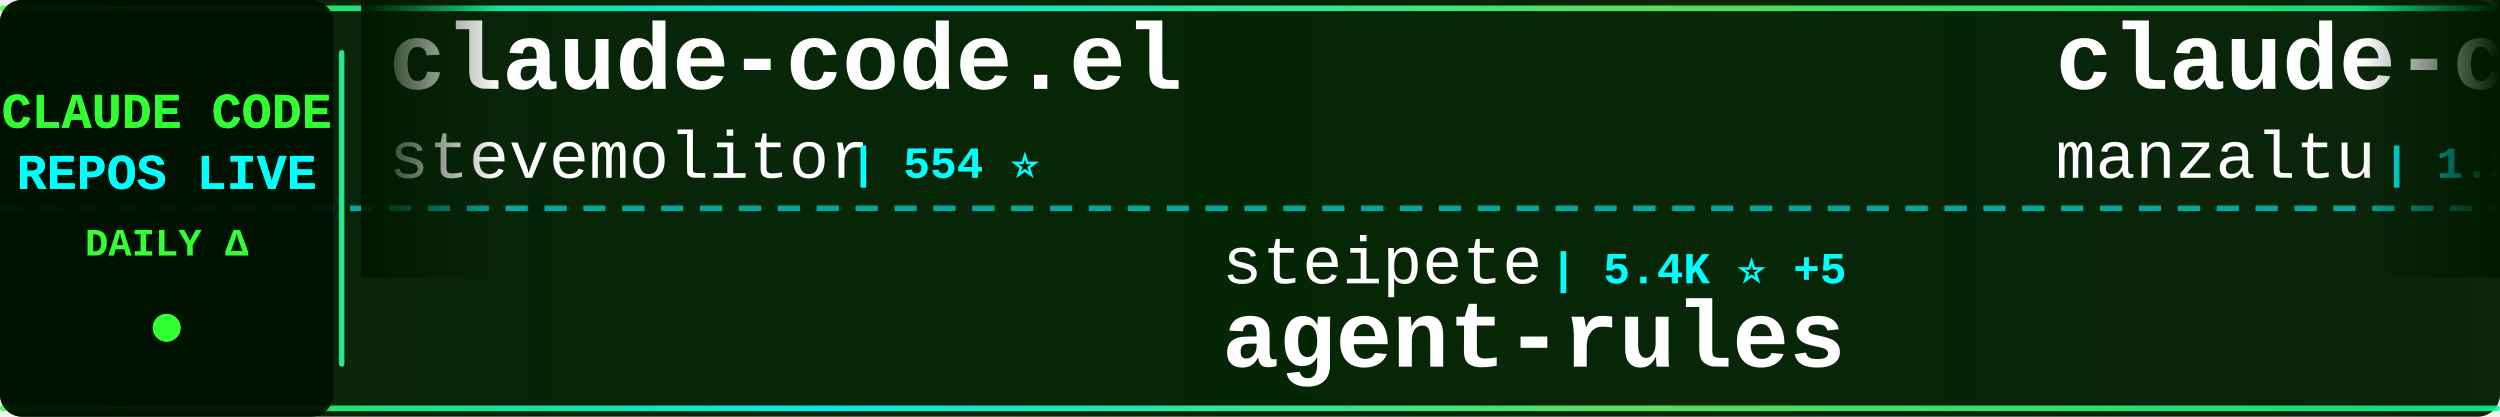
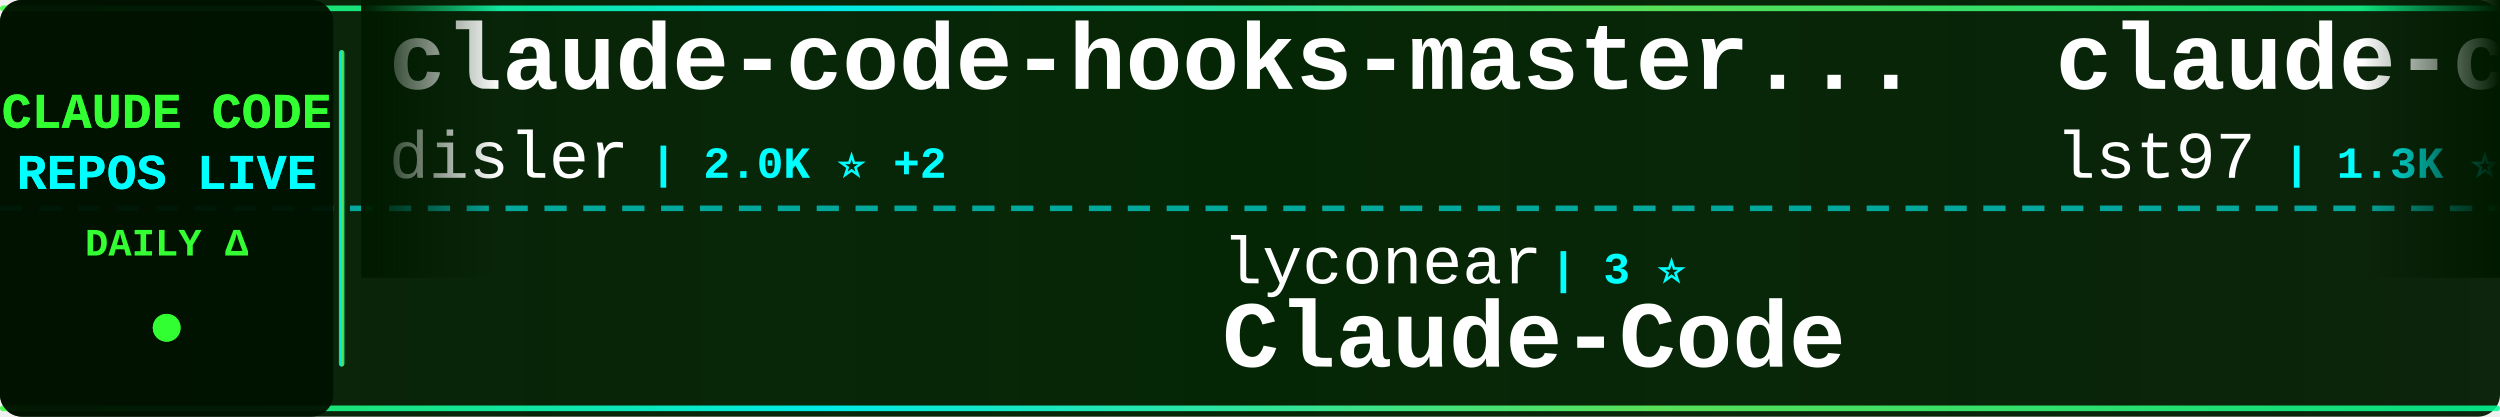
<svg xmlns="http://www.w3.org/2000/svg" width="900" height="150">
  <defs>
    <linearGradient id="tickerBg" x1="0%" y1="0%" x2="100%" y2="0%">
      <stop offset="0%" style="stop-color:#001a00;stop-opacity:0.95" />
      <stop offset="50%" style="stop-color:#002200;stop-opacity:0.98" />
      <stop offset="100%" style="stop-color:#001a00;stop-opacity:0.95" />
    </linearGradient>
    <linearGradient id="borderGrad" x1="0%" y1="0%" x2="100%" y2="0%">
      <stop offset="0%" style="stop-color:#33ff33;stop-opacity:0.85">
        <animate attributeName="stop-opacity" values="0.85;1;0.85" dur="2s" repeatCount="indefinite" />
      </stop>
      <stop offset="33%" style="stop-color:#00ffff;stop-opacity:0.9">
        <animate attributeName="stop-opacity" values="0.9;1;0.9" dur="2.2s" repeatCount="indefinite" />
      </stop>
      <stop offset="66%" style="stop-color:#66ff66;stop-opacity:0.85">
        <animate attributeName="stop-opacity" values="0.85;1;0.85" dur="1.8s" repeatCount="indefinite" />
      </stop>
      <stop offset="100%" style="stop-color:#00ff99;stop-opacity:0.85">
        <animate attributeName="stop-opacity" values="0.85;1;0.85" dur="2s" repeatCount="indefinite" />
      </stop>
    </linearGradient>
    <filter id="textGlow">
      <feGaussianBlur stdDeviation="0.1" result="coloredBlur" />
      <feMerge>
        <feMergeNode in="coloredBlur" />
        <feMergeNode in="SourceGraphic" />
      </feMerge>
    </filter>
    <filter id="metricGlow">
      <feGaussianBlur stdDeviation="0.2" result="coloredBlur" />
      <feMerge>
        <feMergeNode in="coloredBlur" />
        <feMergeNode in="SourceGraphic" />
      </feMerge>
    </filter>
    <linearGradient id="leftFade" x1="0%" y1="0%" x2="100%" y2="0%">
      <stop offset="0%" style="stop-color:#001a00;stop-opacity:1" />
      <stop offset="100%" style="stop-color:#001a00;stop-opacity:0" />
    </linearGradient>
    <linearGradient id="rightFade" x1="0%" y1="0%" x2="100%" y2="0%">
      <stop offset="0%" style="stop-color:#001a00;stop-opacity:0" />
      <stop offset="100%" style="stop-color:#001a00;stop-opacity:1" />
    </linearGradient>
  </defs>
  <rect width="900" height="150" fill="url(#tickerBg)" rx="8" />
  <rect x="0" y="2" width="900" height="2" fill="url(#borderGrad)" rx="1" />
  <rect x="0" y="146" width="900" height="2" fill="url(#borderGrad)" rx="1" />
  <line x1="0" y1="75" x2="900" y2="75" stroke="#00ffff" stroke-width="2" stroke-dasharray="8 6" opacity="0.6" />
  <rect x="0" y="0" width="120" height="150" fill="#001100" opacity="0.95" rx="8" />
  <text x="60" y="46" font-family="'Courier New', monospace" font-size="18" font-weight="bold" fill="#33ff33" text-anchor="middle" filter="url(#textGlow)">
    CLAUDE CODE
  </text>
  <text x="60" y="68" font-family="'Courier New', monospace" font-size="18" font-weight="bold" fill="#00ffff" text-anchor="middle" filter="url(#textGlow)">
    REPOS LIVE
  </text>
  <text x="60" y="92" font-family="'Courier New', monospace" font-size="14" font-weight="bold" fill="#33ff33" text-anchor="middle">
    DAILY Δ
  </text>
  <circle cx="60" cy="118" r="5" fill="#33ff33" filter="url(#metricGlow)">
    <animate attributeName="r" values="4;6;4" dur="1.5s" repeatCount="indefinite" />
    <animate attributeName="opacity" values="0.6;1;0.6" dur="1.5s" repeatCount="indefinite" />
  </circle>
  <rect x="122" y="18" width="2" height="114" fill="url(#borderGrad)" rx="1" />
  <clipPath id="tickerClip">
    <rect x="130" y="0" width="770" height="150" />
  </clipPath>
  <g clip-path="url(#tickerClip)">
    <g id="tickerItems">
      <animateTransform attributeName="transform" attributeType="XML" type="translate" from="0 0" to="-3000 0" dur="54s" repeatCount="indefinite" />
      <g transform="translate(0, 0)">
-         <text x="140" y="32" font-family="'Courier New', monospace" font-size="34" font-weight="bold" fill="#ffffff">claude-code.el</text>
-         <text x="140" y="64" font-family="'Courier New', monospace" font-size="24" font-weight="normal" fill="#ffffff" opacity="1.0">stevemolitor</text>
-         <text x="306" y="64" font-family="'Courier New', monospace" font-size="16" font-weight="bold" fill="#00ffff"> | 554 ⭐</text>
+         <text x="140" y="32" font-family="'Courier New', monospace" font-size="34" font-weight="bold" fill="#ffffff">claude-code-hooks-master...</text>
+         <text x="140" y="64" font-family="'Courier New', monospace" font-size="24" font-weight="normal" fill="#ffffff" opacity="1.0">disler</text>
+         <text x="234" y="64" font-family="'Courier New', monospace" font-size="16" font-weight="bold" fill="#00ffff"> | 2.0K ⭐ +2</text>
      </g>
      <g transform="translate(300, 0)">
+         <text x="140" y="102" font-family="'Courier New', monospace" font-size="24" font-weight="normal" fill="#ffffff" opacity="1.0">lyconear</text>
+         <text x="258" y="102" font-family="'Courier New', monospace" font-size="16" font-weight="bold" fill="#00ffff"> | 3 ⭐</text>
+         <text x="140" y="132" font-family="'Courier New', monospace" font-size="34" font-weight="bold" fill="#ffffff">Claude-Code</text>
+       </g>
+       <g transform="translate(600, 0)">
+         <text x="140" y="32" font-family="'Courier New', monospace" font-size="34" font-weight="bold" fill="#ffffff">claude-code-sub-agents</text>
+         <text x="140" y="64" font-family="'Courier New', monospace" font-size="24" font-weight="normal" fill="#ffffff" opacity="1.0">lst97</text>
+         <text x="222" y="64" font-family="'Courier New', monospace" font-size="16" font-weight="bold" fill="#00ffff"> | 1.3K ⭐</text>
+       </g>
+       <g transform="translate(900, 0)">
+         <text x="140" y="102" font-family="'Courier New', monospace" font-size="24" font-weight="normal" fill="#ffffff" opacity="1.0">slopus</text>
+         <text x="234" y="102" font-family="'Courier New', monospace" font-size="16" font-weight="bold" fill="#00ffff"> | 5.7K ⭐ +12</text>
+         <text x="140" y="132" font-family="'Courier New', monospace" font-size="34" font-weight="bold" fill="#ffffff">happy</text>
+       </g>
+       <g transform="translate(1200, 0)">
+         <text x="140" y="32" font-family="'Courier New', monospace" font-size="34" font-weight="bold" fill="#ffffff">claude-code-security-rev...</text>
+         <text x="140" y="64" font-family="'Courier New', monospace" font-size="24" font-weight="normal" fill="#ffffff" opacity="1.0">anthropics</text>
+         <text x="282" y="64" font-family="'Courier New', monospace" font-size="16" font-weight="bold" fill="#00ffff"> | 2.8K ⭐ +1</text>
+       </g>
+       <g transform="translate(1500, 0)">
        <text x="140" y="102" font-family="'Courier New', monospace" font-size="24" font-weight="normal" fill="#ffffff" opacity="1.0">steipete</text>
-         <text x="258" y="102" font-family="'Courier New', monospace" font-size="16" font-weight="bold" fill="#00ffff"> | 5.4K ⭐ +5</text>
+         <text x="258" y="102" font-family="'Courier New', monospace" font-size="16" font-weight="bold" fill="#00ffff"> | 967 ⭐</text>
+         <text x="140" y="132" font-family="'Courier New', monospace" font-size="34" font-weight="bold" fill="#ffffff">claude-code-mcp</text>
+       </g>
+       <g transform="translate(1800, 0)">
+         <text x="140" y="32" font-family="'Courier New', monospace" font-size="34" font-weight="bold" fill="#ffffff">cc</text>
+         <text x="140" y="64" font-family="'Courier New', monospace" font-size="24" font-weight="normal" fill="#ffffff" opacity="1.0">kn1026</text>
+         <text x="234" y="64" font-family="'Courier New', monospace" font-size="16" font-weight="bold" fill="#00ffff"> | 697 ⭐</text>
+       </g>
+       <g transform="translate(2100, 0)">
+         <text x="140" y="102" font-family="'Courier New', monospace" font-size="24" font-weight="normal" fill="#ffffff" opacity="1.0">coffeegrind123</text>
+         <text x="330" y="102" font-family="'Courier New', monospace" font-size="16" font-weight="bold" fill="#00ffff"> | 328 ⭐</text>
+         <text x="140" y="132" font-family="'Courier New', monospace" font-size="34" font-weight="bold" fill="#ffffff">gemini-for-claude-code</text>
+       </g>
+       <g transform="translate(2400, 0)">
+         <text x="140" y="32" font-family="'Courier New', monospace" font-size="34" font-weight="bold" fill="#ffffff">claude-code</text>
+         <text x="140" y="64" font-family="'Courier New', monospace" font-size="24" font-weight="normal" fill="#ffffff" opacity="1.0">MadAppGang</text>
+         <text x="282" y="64" font-family="'Courier New', monospace" font-size="16" font-weight="bold" fill="#00ffff"> | 186 ⭐</text>
+       </g>
+       <g transform="translate(2700, 0)">
+         <text x="140" y="102" font-family="'Courier New', monospace" font-size="24" font-weight="normal" fill="#ffffff" opacity="1.0">steipete</text>
+         <text x="258" y="102" font-family="'Courier New', monospace" font-size="16" font-weight="bold" fill="#00ffff"> | 5.4K ⭐ +1</text>
        <text x="140" y="132" font-family="'Courier New', monospace" font-size="34" font-weight="bold" fill="#ffffff">agent-rules</text>
      </g>
-       <g transform="translate(600, 0)">
-         <text x="140" y="32" font-family="'Courier New', monospace" font-size="34" font-weight="bold" fill="#ffffff">claude-code-ide.el</text>
-         <text x="140" y="64" font-family="'Courier New', monospace" font-size="24" font-weight="normal" fill="#ffffff" opacity="1.0">manzaltu</text>
-         <text x="258" y="64" font-family="'Courier New', monospace" font-size="16" font-weight="bold" fill="#00ffff"> | 1.2K ⭐ +1</text>
-       </g>
-       <g transform="translate(900, 0)">
-         <text x="140" y="102" font-family="'Courier New', monospace" font-size="24" font-weight="normal" fill="#ffffff" opacity="1.0">feiskyer</text>
-         <text x="258" y="102" font-family="'Courier New', monospace" font-size="16" font-weight="bold" fill="#00ffff"> | 967 ⭐ -1</text>
-         <text x="140" y="132" font-family="'Courier New', monospace" font-size="34" font-weight="bold" fill="#ffffff">claude-code-settings</text>
-       </g>
-       <g transform="translate(1200, 0)">
-         <text x="140" y="32" font-family="'Courier New', monospace" font-size="34" font-weight="bold" fill="#ffffff">superpowers</text>
-         <text x="140" y="64" font-family="'Courier New', monospace" font-size="24" font-weight="normal" fill="#ffffff" opacity="1.0">obra</text>
-         <text x="210" y="64" font-family="'Courier New', monospace" font-size="16" font-weight="bold" fill="#00ffff"> | 12.1K ⭐ +60</text>
-       </g>
-       <g transform="translate(1500, 0)">
-         <text x="140" y="102" font-family="'Courier New', monospace" font-size="24" font-weight="normal" fill="#ffffff" opacity="1.0">stretchcloud</text>
-         <text x="306" y="102" font-family="'Courier New', monospace" font-size="16" font-weight="bold" fill="#00ffff"> | 713 ⭐</text>
-         <text x="140" y="132" font-family="'Courier New', monospace" font-size="34" font-weight="bold" fill="#ffffff">claude-code-unified-agen...</text>
-       </g>
-       <g transform="translate(1800, 0)">
-         <text x="140" y="32" font-family="'Courier New', monospace" font-size="34" font-weight="bold" fill="#ffffff">claude-code-base-action</text>
-         <text x="140" y="64" font-family="'Courier New', monospace" font-size="24" font-weight="normal" fill="#ffffff" opacity="1.0">anthropics</text>
-         <text x="282" y="64" font-family="'Courier New', monospace" font-size="16" font-weight="bold" fill="#00ffff"> | 540 ⭐</text>
-       </g>
-       <g transform="translate(2100, 0)">
-         <text x="140" y="102" font-family="'Courier New', monospace" font-size="24" font-weight="normal" fill="#ffffff" opacity="1.0">router-for-me</text>
-         <text x="318" y="102" font-family="'Courier New', monospace" font-size="16" font-weight="bold" fill="#00ffff"> | 3.8K ⭐ +39</text>
-         <text x="140" y="132" font-family="'Courier New', monospace" font-size="34" font-weight="bold" fill="#ffffff">CLIProxyAPI</text>
-       </g>
-       <g transform="translate(2400, 0)">
-         <text x="140" y="32" font-family="'Courier New', monospace" font-size="34" font-weight="bold" fill="#ffffff">claude-code-security-rev...</text>
-         <text x="140" y="64" font-family="'Courier New', monospace" font-size="24" font-weight="normal" fill="#ffffff" opacity="1.0">anthropics</text>
-         <text x="282" y="64" font-family="'Courier New', monospace" font-size="16" font-weight="bold" fill="#00ffff"> | 2.8K ⭐</text>
-       </g>
-       <g transform="translate(2700, 0)">
-         <text x="140" y="102" font-family="'Courier New', monospace" font-size="24" font-weight="normal" fill="#ffffff" opacity="1.0">centminmod</text>
-         <text x="282" y="102" font-family="'Courier New', monospace" font-size="16" font-weight="bold" fill="#00ffff"> | 1.5K ⭐</text>
-         <text x="140" y="132" font-family="'Courier New', monospace" font-size="34" font-weight="bold" fill="#ffffff">my-claude-code-setup</text>
-       </g>
      <g transform="translate(3000, 0)">
-         <text x="140" y="32" font-family="'Courier New', monospace" font-size="34" font-weight="bold" fill="#ffffff">claude-code.el</text>
-         <text x="140" y="64" font-family="'Courier New', monospace" font-size="24" font-weight="normal" fill="#ffffff" opacity="1.0">stevemolitor</text>
-         <text x="306" y="64" font-family="'Courier New', monospace" font-size="16" font-weight="bold" fill="#00ffff"> | 554 ⭐</text>
+         <text x="140" y="32" font-family="'Courier New', monospace" font-size="34" font-weight="bold" fill="#ffffff">claude-code-hooks-master...</text>
+         <text x="140" y="64" font-family="'Courier New', monospace" font-size="24" font-weight="normal" fill="#ffffff" opacity="1.0">disler</text>
+         <text x="234" y="64" font-family="'Courier New', monospace" font-size="16" font-weight="bold" fill="#00ffff"> | 2.0K ⭐ +2</text>
      </g>
      <g transform="translate(3300, 0)">
-         <text x="140" y="102" font-family="'Courier New', monospace" font-size="24" font-weight="normal" fill="#ffffff" opacity="1.0">steipete</text>
-         <text x="258" y="102" font-family="'Courier New', monospace" font-size="16" font-weight="bold" fill="#00ffff"> | 5.4K ⭐ +5</text>
-         <text x="140" y="132" font-family="'Courier New', monospace" font-size="34" font-weight="bold" fill="#ffffff">agent-rules</text>
+         <text x="140" y="102" font-family="'Courier New', monospace" font-size="24" font-weight="normal" fill="#ffffff" opacity="1.0">lyconear</text>
+         <text x="258" y="102" font-family="'Courier New', monospace" font-size="16" font-weight="bold" fill="#00ffff"> | 3 ⭐</text>
+         <text x="140" y="132" font-family="'Courier New', monospace" font-size="34" font-weight="bold" fill="#ffffff">Claude-Code</text>
      </g>
      <g transform="translate(3600, 0)">
-         <text x="140" y="32" font-family="'Courier New', monospace" font-size="34" font-weight="bold" fill="#ffffff">claude-code-ide.el</text>
-         <text x="140" y="64" font-family="'Courier New', monospace" font-size="24" font-weight="normal" fill="#ffffff" opacity="1.0">manzaltu</text>
-         <text x="258" y="64" font-family="'Courier New', monospace" font-size="16" font-weight="bold" fill="#00ffff"> | 1.2K ⭐ +1</text>
+         <text x="140" y="32" font-family="'Courier New', monospace" font-size="34" font-weight="bold" fill="#ffffff">claude-code-sub-agents</text>
+         <text x="140" y="64" font-family="'Courier New', monospace" font-size="24" font-weight="normal" fill="#ffffff" opacity="1.0">lst97</text>
+         <text x="222" y="64" font-family="'Courier New', monospace" font-size="16" font-weight="bold" fill="#00ffff"> | 1.3K ⭐</text>
      </g>
      <g transform="translate(3900, 0)">
-         <text x="140" y="102" font-family="'Courier New', monospace" font-size="24" font-weight="normal" fill="#ffffff" opacity="1.0">feiskyer</text>
-         <text x="258" y="102" font-family="'Courier New', monospace" font-size="16" font-weight="bold" fill="#00ffff"> | 967 ⭐ -1</text>
-         <text x="140" y="132" font-family="'Courier New', monospace" font-size="34" font-weight="bold" fill="#ffffff">claude-code-settings</text>
+         <text x="140" y="102" font-family="'Courier New', monospace" font-size="24" font-weight="normal" fill="#ffffff" opacity="1.0">slopus</text>
+         <text x="234" y="102" font-family="'Courier New', monospace" font-size="16" font-weight="bold" fill="#00ffff"> | 5.7K ⭐ +12</text>
+         <text x="140" y="132" font-family="'Courier New', monospace" font-size="34" font-weight="bold" fill="#ffffff">happy</text>
      </g>
    </g>
  </g>
  <rect x="130" y="0" width="50" height="100" fill="url(#leftFade)" />
  <rect x="850" y="0" width="50" height="100" fill="url(#rightFade)" />
</svg>
